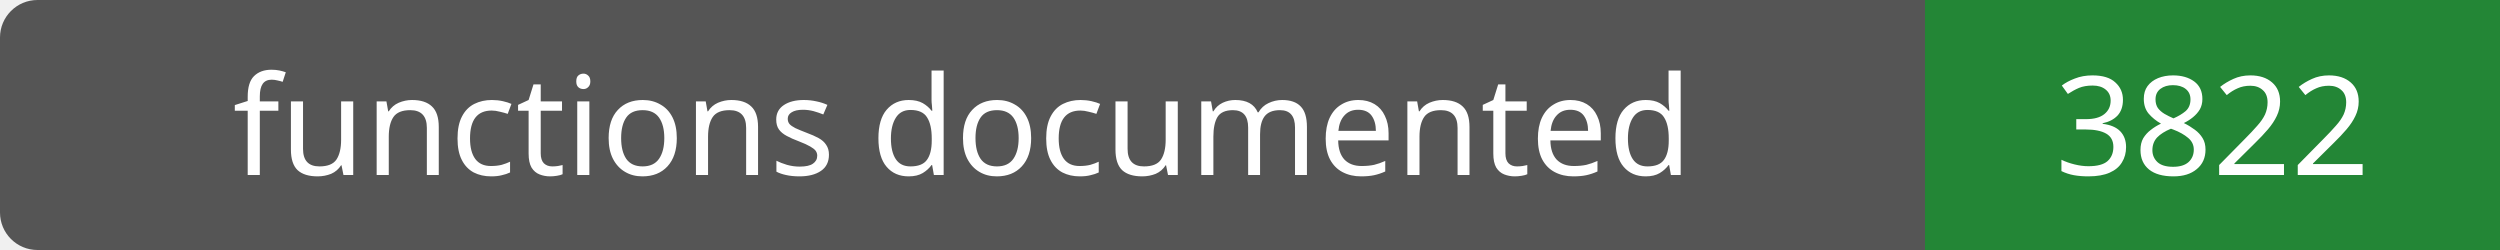
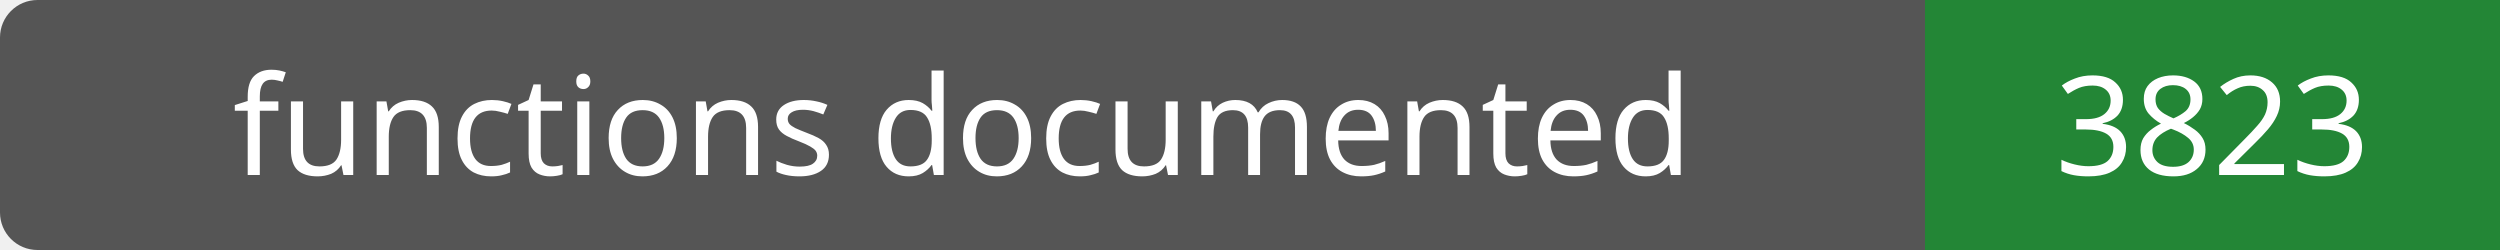
- <svg xmlns="http://www.w3.org/2000/svg" width="200" height="20" role="img" aria-label="functions documented: 3822">
+ <svg xmlns="http://www.w3.org/2000/svg" width="200" height="20" role="img" aria-label="functions documented: 3823">
  <rect width="200" height="20" rx="3" fill="#555" />
  <path fill="#238636" d="M154 0h46v20H154z" />
  <g fill="#fff" text-anchor="middle" font-family="Verdana,sans-serif" font-size="11">
    <text x="77.0" y="14">functions documented</text>
-     <text x="177.0" y="14">3822</text>
+     <text x="177.0" y="14">3823</text>
  </g>
</svg>
